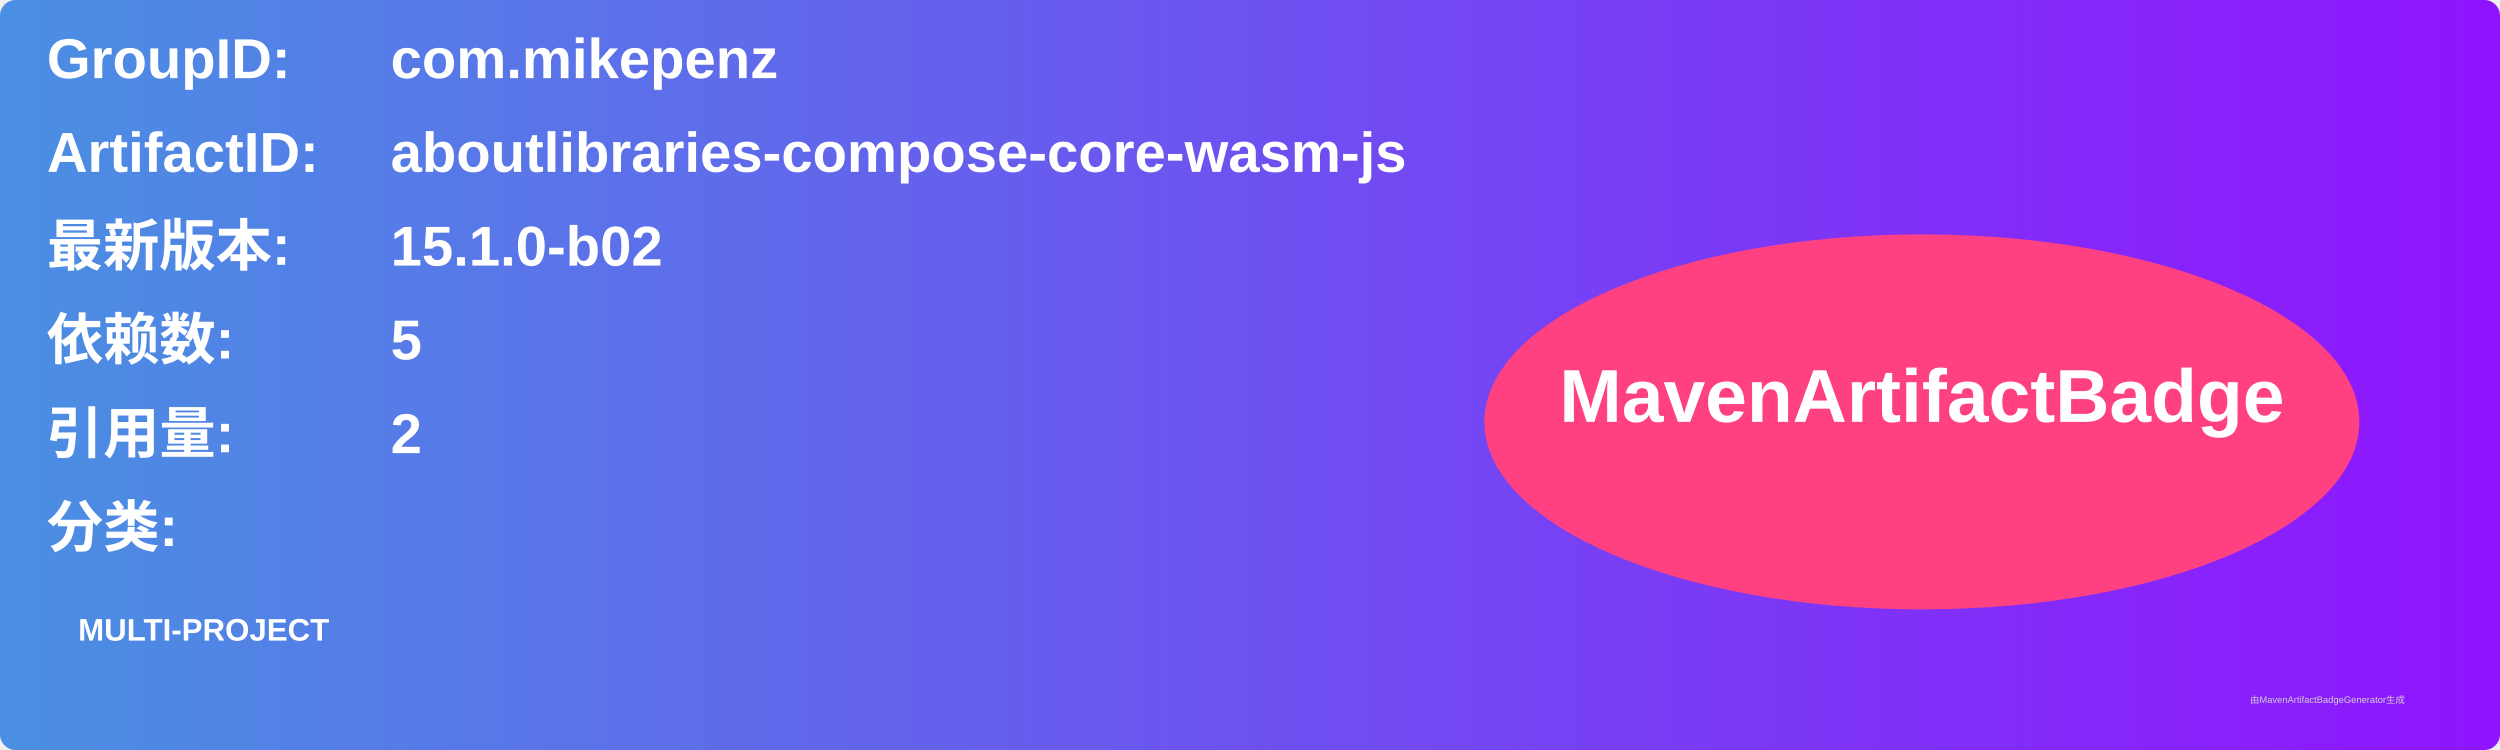
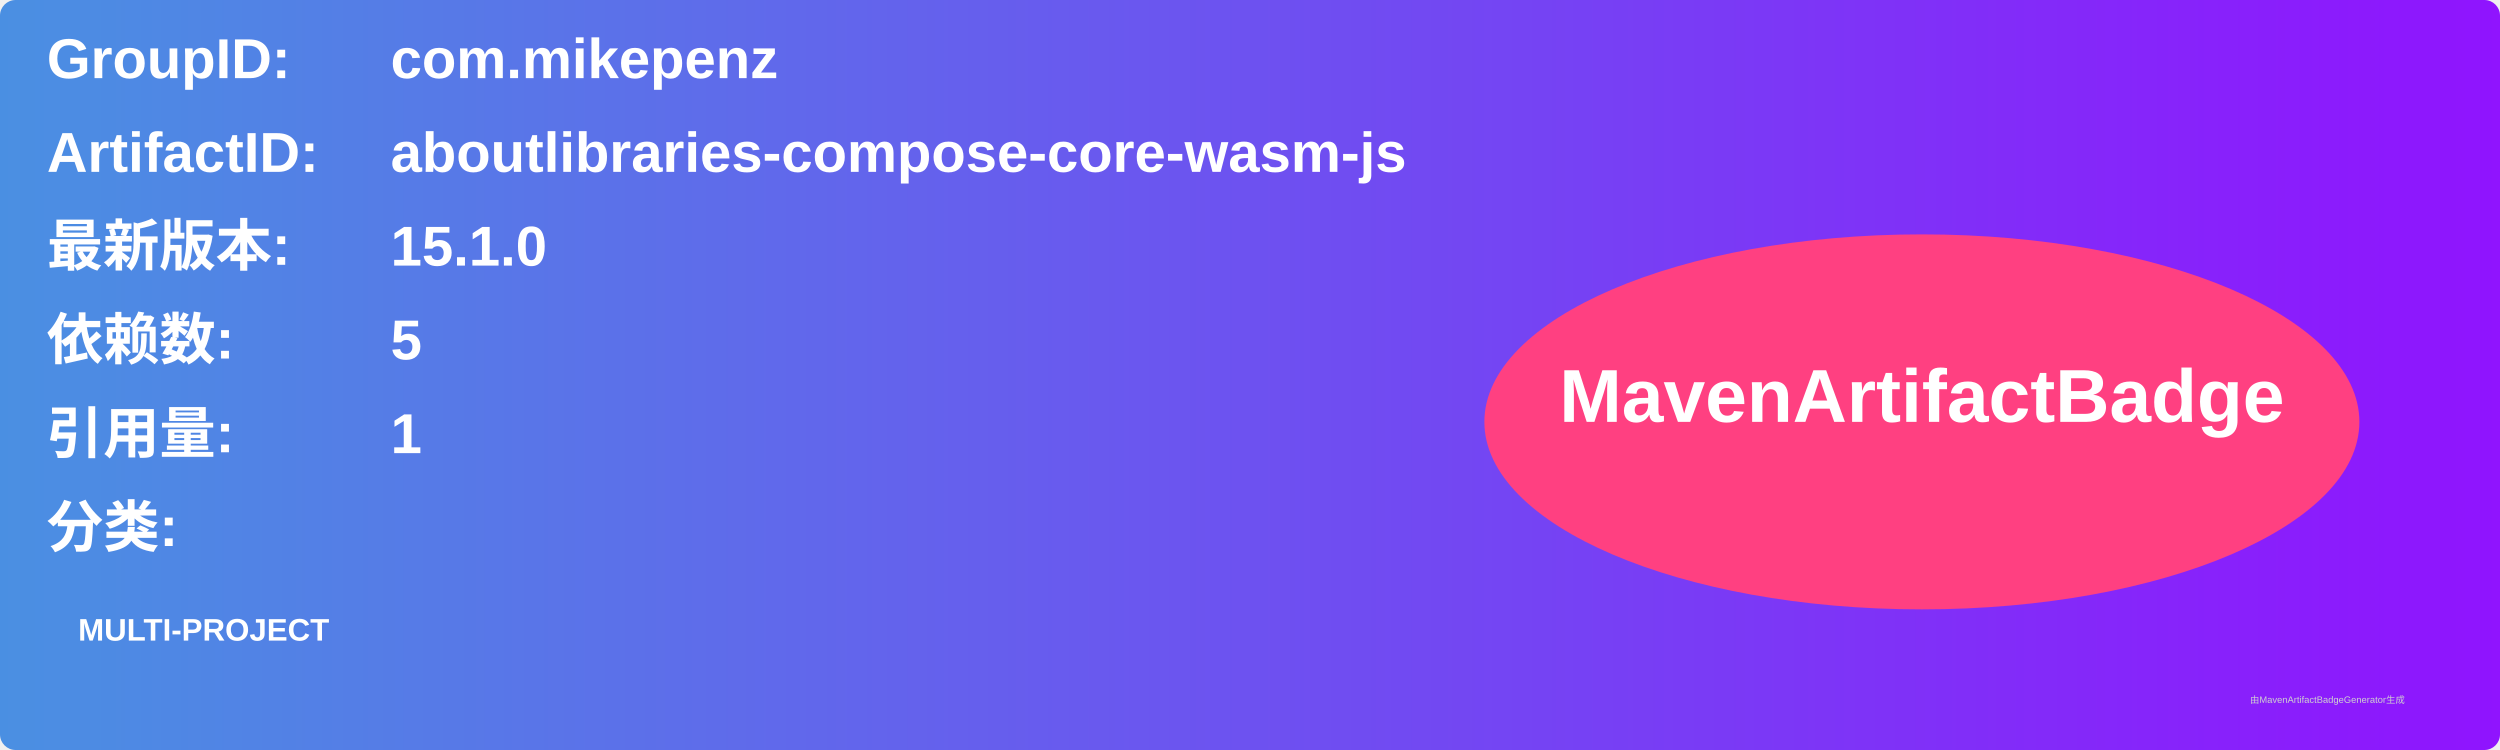
<svg xmlns="http://www.w3.org/2000/svg" width="800" height="240" viewBox="0 0 800 240">
  <linearGradient id="grad" x1="0%" y1="0%" x2="100%" y2="0%">
    <stop offset="0%" stop-color="#4a90e2" />
    <stop offset="100%" stop-color="#9013fe" />
  </linearGradient>
  <rect width="100%" height="100%" rx="5" ry="5" fill="url(#grad)" />
  <g transform="translate(15, 15)">
    <text x="0" y="10" font-family="Arial" font-size="18" fill="white" font-weight="bold" width="260">GroupID:</text>
    <text x="110" y="10" font-family="Arial" font-size="18" fill="white" font-weight="bold" width="460">com.mikepenz</text>
    <text x="0" y="40" font-family="Arial" font-size="18" fill="white" font-weight="bold" width="260">ArtifactID:</text>
    <text x="110" y="40" font-family="Arial" font-size="18" fill="white" font-weight="bold" width="460">aboutlibraries-compose-core-wasm-js</text>
    <text x="0" y="70" font-family="Arial" font-size="18" fill="white" font-weight="bold">最新版本:</text>
    <text x="110" y="70" font-family="Arial" font-size="18" fill="white" font-weight="bold">
-       <tspan font-weight="bold">15.1.0-b02</tspan>
+       <tspan font-weight="bold">15.1.0</tspan>
    </text>
    <text x="0" y="100" font-family="Arial" font-size="18" fill="white" font-weight="bold">依赖数: </text>
    <text x="110" y="100" font-family="Arial" font-size="18" fill="white">
      <tspan font-weight="bold">5</tspan>
    </text>
    <text x="0" y="130" font-family="Arial" font-size="18" fill="white" font-weight="bold">引用量: </text>
    <text x="110" y="130" font-family="Arial" font-size="18" fill="white">
-       <tspan font-weight="bold">2</tspan>
+       <tspan font-weight="bold">1</tspan>
    </text>
    <text x="0" y="160" font-family="Arial" font-size="18" fill="white" font-weight="bold">分类:</text>
    <text x="10" y="190" font-family="Arial" font-size="10" fill="white">
      <tspan font-weight="bold">MULTI-PROJECT</tspan>
    </text>
    <ellipse cx="600" cy="120" rx="140" ry="60" fill="#ff4081" />
    <text x="600" y="120" text-anchor="middle" font-family="Arial" font-size="24" fill="white" font-weight="bold">MavenArtifactBadge</text>
  </g>
  <text x="720" y="225" font-family="Arial" font-size="3" fill="#d0d0d0">由MavenArtifactBadgeGenerator生成</text>
</svg>
